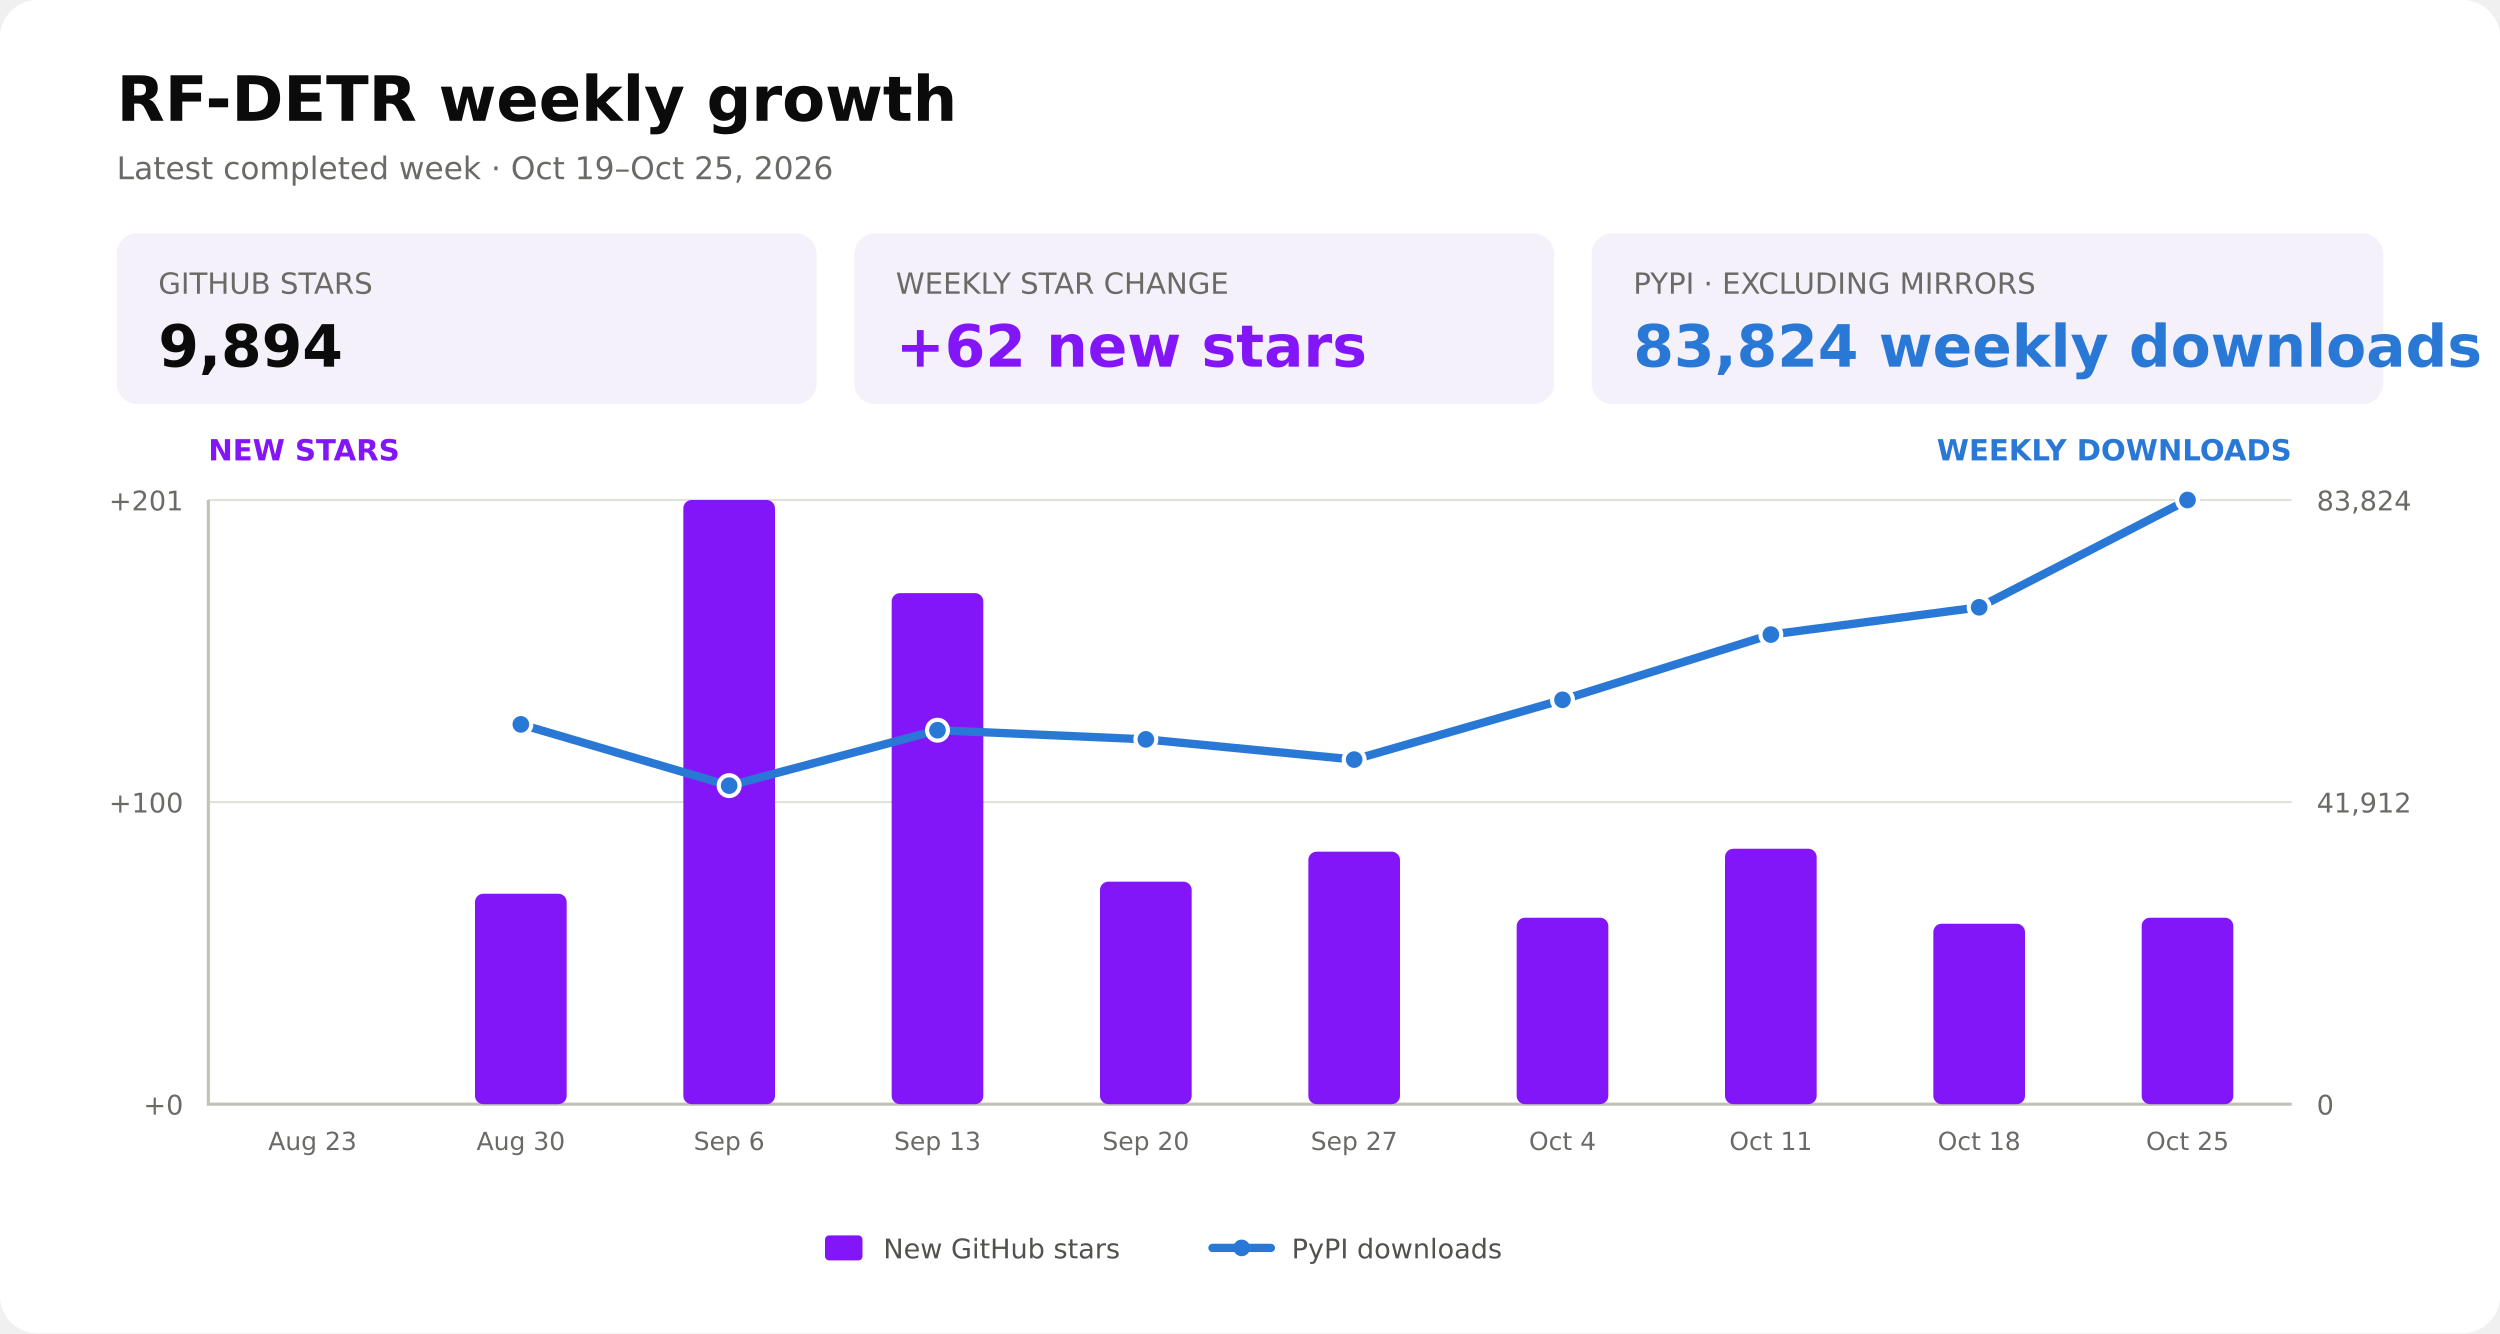
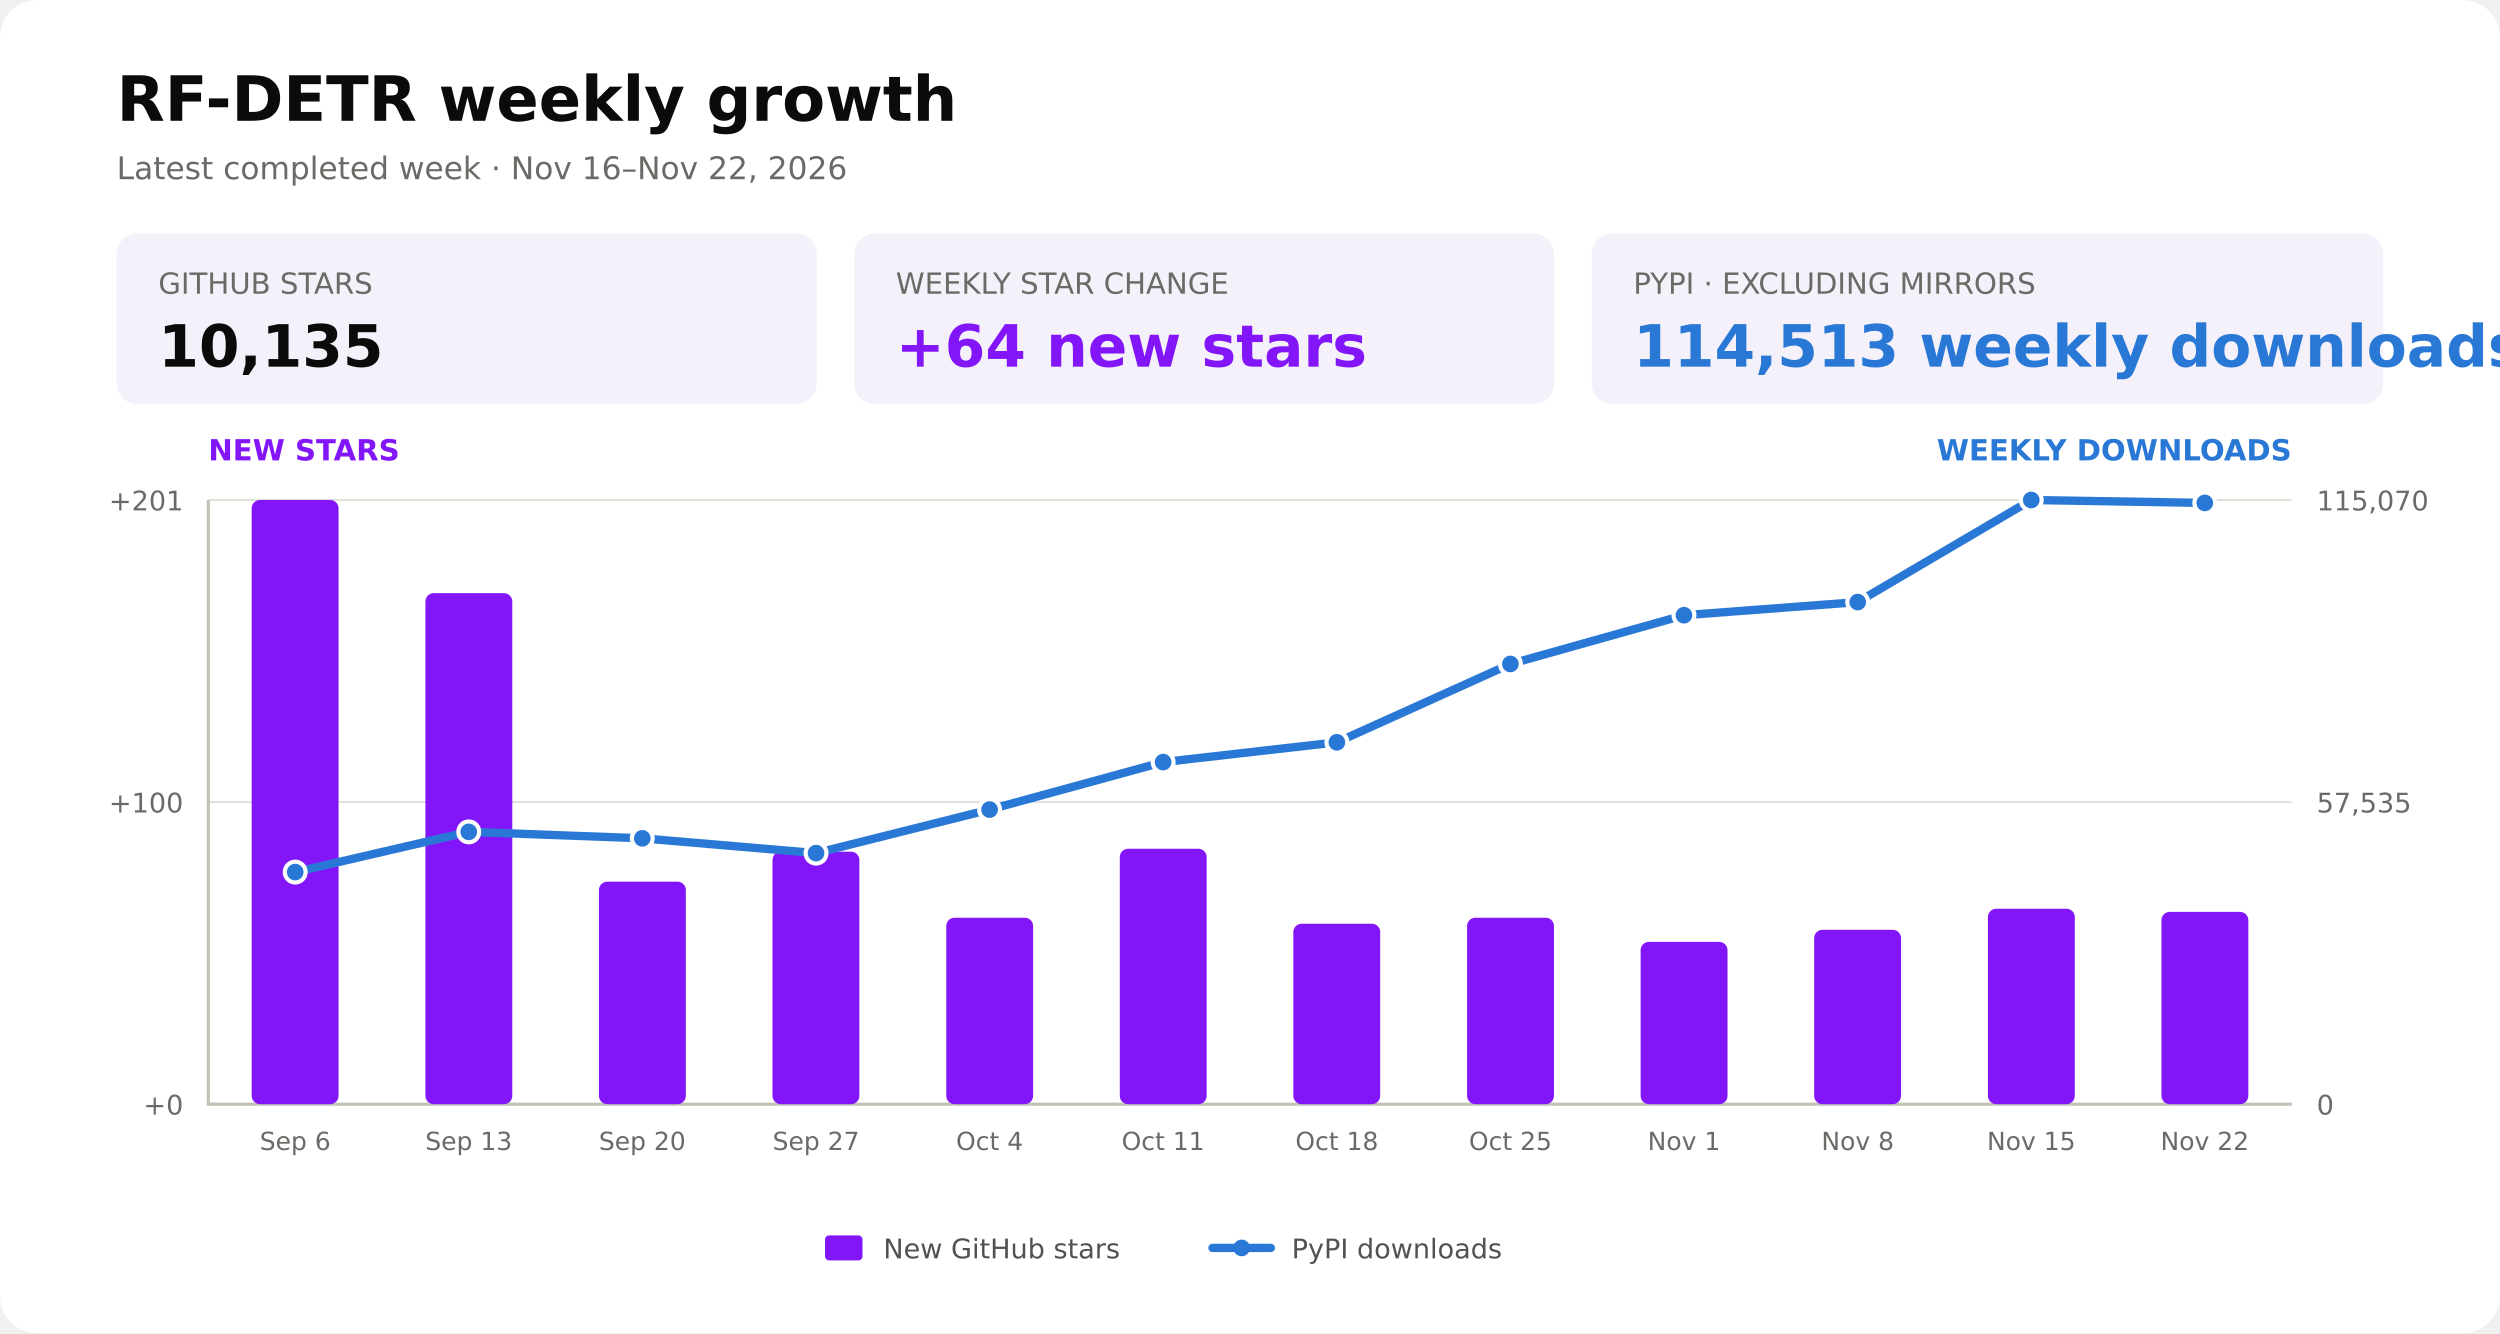
<svg xmlns="http://www.w3.org/2000/svg" width="1200" height="640" viewBox="0 0 1200 640" role="img" aria-labelledby="title description">
  <rect width="1200" height="640" rx="18" fill="#ffffff" />
  <text x="56" y="58" fill="#0b0b0b" font-family="DejaVu Sans, Arial, sans-serif" font-size="30" font-weight="700">RF-DETR weekly growth</text>
-   <text x="56" y="86" fill="#6b6a66" font-family="DejaVu Sans, Arial, sans-serif" font-size="15">Latest completed week · Oct 19–Oct 25, 2026</text>
+   <text x="56" y="86" fill="#6b6a66" font-family="DejaVu Sans, Arial, sans-serif" font-size="15">Latest completed week · Nov 16–Nov 22, 2026</text>
  <g font-family="DejaVu Sans, Arial, sans-serif">
    <rect x="56" y="112" width="336" height="82" rx="10" fill="#f5f1fa" />
    <text x="76" y="141" fill="#6b6a66" font-size="14">GITHUB STARS</text>
-     <text x="76" y="176" fill="#0b0b0b" font-size="28" font-weight="700">9,894</text>
+     <text x="76" y="176" fill="#0b0b0b" font-size="28" font-weight="700">10,135</text>
    <rect x="410" y="112" width="336" height="82" rx="10" fill="#f5f1fa" />
    <text x="430" y="141" fill="#6b6a66" font-size="14">WEEKLY STAR CHANGE</text>
-     <text x="430" y="176" fill="#8315f9" font-size="28" font-weight="700">+62 new stars</text>
+     <text x="430" y="176" fill="#8315f9" font-size="28" font-weight="700">+64 new stars</text>
    <rect x="764" y="112" width="380" height="82" rx="10" fill="#f5f1fa" />
    <text x="784" y="141" fill="#6b6a66" font-size="14">PYPI · EXCLUDING MIRRORS</text>
-     <text x="784" y="176" fill="#2a78d6" font-size="28" font-weight="700">83,824 weekly downloads</text>
+     <text x="784" y="176" fill="#2a78d6" font-size="28" font-weight="700">114,513 weekly downloads</text>
  </g>
  <g aria-hidden="true" fill="none" stroke="#e1e0d9" stroke-width="1">
    <path d="M100 530.0H1100" />
    <path d="M100 385.0H1100" />
    <path d="M100 240.0H1100" />
  </g>
  <path d="M100 240V530H1100" fill="none" stroke="#c3c2b7" stroke-width="1.5" />
  <g fill="#6b6a66" font-family="DejaVu Sans, Arial, sans-serif" font-size="13">
    <text x="88" y="535.0" text-anchor="end">+0</text>
    <text x="1112" y="535.0" text-anchor="start">0</text>
    <text x="88" y="390.0" text-anchor="end">+100</text>
-     <text x="1112" y="390.0" text-anchor="start">41,912</text>
+     <text x="1112" y="390.0" text-anchor="start">57,535</text>
    <text x="88" y="245.0" text-anchor="end">+201</text>
-     <text x="1112" y="245.0" text-anchor="start">83,824</text>
+     <text x="1112" y="245.0" text-anchor="start">115,070</text>
    <text x="100" y="221" fill="#8315f9" font-size="14" font-weight="700">NEW STARS</text>
    <text x="1100" y="221" fill="#2a78d6" font-size="14" font-weight="700" text-anchor="end">WEEKLY DOWNLOADS</text>
  </g>
  <g id="weekly-stars-bars">
-     <rect x="228.0" y="429.0" width="44.0" height="101.0" rx="4" fill="#8315f9" />
-     <rect x="328.0" y="240.0" width="44.0" height="290.0" rx="4" fill="#8315f9" />
-     <rect x="428.0" y="284.7" width="44.0" height="245.3" rx="4" fill="#8315f9" />
-     <rect x="528.0" y="423.2" width="44.0" height="106.8" rx="4" fill="#8315f9" />
-     <rect x="628.0" y="408.8" width="44.0" height="121.2" rx="4" fill="#8315f9" />
-     <rect x="728.0" y="440.5" width="44.0" height="89.5" rx="4" fill="#8315f9" />
-     <rect x="828.0" y="407.4" width="44.0" height="122.6" rx="4" fill="#8315f9" />
-     <rect x="928.0" y="443.4" width="44.0" height="86.6" rx="4" fill="#8315f9" />
-     <rect x="1028.0" y="440.5" width="44.0" height="89.5" rx="4" fill="#8315f9" />
+     <rect x="120.8" y="240.0" width="41.7" height="290.0" rx="4" fill="#8315f9" />
+     <rect x="204.2" y="284.7" width="41.7" height="245.3" rx="4" fill="#8315f9" />
+     <rect x="287.5" y="423.2" width="41.7" height="106.8" rx="4" fill="#8315f9" />
+     <rect x="370.8" y="408.8" width="41.7" height="121.2" rx="4" fill="#8315f9" />
+     <rect x="454.2" y="440.5" width="41.7" height="89.5" rx="4" fill="#8315f9" />
+     <rect x="537.5" y="407.4" width="41.7" height="122.6" rx="4" fill="#8315f9" />
+     <rect x="620.8" y="443.4" width="41.7" height="86.6" rx="4" fill="#8315f9" />
+     <rect x="704.2" y="440.5" width="41.7" height="89.5" rx="4" fill="#8315f9" />
+     <rect x="787.5" y="452.1" width="41.7" height="77.9" rx="4" fill="#8315f9" />
+     <rect x="870.8" y="446.3" width="41.7" height="83.7" rx="4" fill="#8315f9" />
+     <rect x="954.2" y="436.2" width="41.7" height="93.8" rx="4" fill="#8315f9" />
+     <rect x="1037.5" y="437.7" width="41.7" height="92.3" rx="4" fill="#8315f9" />
  </g>
  <g id="weekly-downloads-line">
-     <polyline points="250.0,347.7 350.0,377.1 450.0,350.5 550.0,354.9 650.0,364.6 750.0,335.9 850.0,304.6 950.0,291.5 1050.0,240.0" fill="none" stroke="#2a78d6" stroke-width="4" stroke-linecap="round" stroke-linejoin="round" />
-     <circle cx="250.0" cy="347.7" r="5" fill="#2a78d6" stroke="#ffffff" stroke-width="2" />
-     <circle cx="350.0" cy="377.1" r="5" fill="#2a78d6" stroke="#ffffff" stroke-width="2" />
-     <circle cx="450.0" cy="350.5" r="5" fill="#2a78d6" stroke="#ffffff" stroke-width="2" />
-     <circle cx="550.0" cy="354.9" r="5" fill="#2a78d6" stroke="#ffffff" stroke-width="2" />
-     <circle cx="650.0" cy="364.6" r="5" fill="#2a78d6" stroke="#ffffff" stroke-width="2" />
-     <circle cx="750.0" cy="335.9" r="5" fill="#2a78d6" stroke="#ffffff" stroke-width="2" />
-     <circle cx="850.0" cy="304.6" r="5" fill="#2a78d6" stroke="#ffffff" stroke-width="2" />
-     <circle cx="950.0" cy="291.5" r="5" fill="#2a78d6" stroke="#ffffff" stroke-width="2" />
-     <circle cx="1050.0" cy="240.0" r="5" fill="#2a78d6" stroke="#ffffff" stroke-width="2" />
+     <polyline points="141.7,418.6 225.0,399.3 308.3,402.4 391.7,409.5 475.0,388.6 558.3,365.8 641.7,356.3 725.0,318.7 808.3,295.3 891.7,289.0 975.0,240.0 1058.3,241.4" fill="none" stroke="#2a78d6" stroke-width="4" stroke-linecap="round" stroke-linejoin="round" />
+     <circle cx="141.7" cy="418.6" r="5" fill="#2a78d6" stroke="#ffffff" stroke-width="2" />
+     <circle cx="225.0" cy="399.3" r="5" fill="#2a78d6" stroke="#ffffff" stroke-width="2" />
+     <circle cx="308.3" cy="402.4" r="5" fill="#2a78d6" stroke="#ffffff" stroke-width="2" />
+     <circle cx="391.7" cy="409.5" r="5" fill="#2a78d6" stroke="#ffffff" stroke-width="2" />
+     <circle cx="475.0" cy="388.6" r="5" fill="#2a78d6" stroke="#ffffff" stroke-width="2" />
+     <circle cx="558.3" cy="365.8" r="5" fill="#2a78d6" stroke="#ffffff" stroke-width="2" />
+     <circle cx="641.7" cy="356.3" r="5" fill="#2a78d6" stroke="#ffffff" stroke-width="2" />
+     <circle cx="725.0" cy="318.7" r="5" fill="#2a78d6" stroke="#ffffff" stroke-width="2" />
+     <circle cx="808.3" cy="295.3" r="5" fill="#2a78d6" stroke="#ffffff" stroke-width="2" />
+     <circle cx="891.7" cy="289.0" r="5" fill="#2a78d6" stroke="#ffffff" stroke-width="2" />
+     <circle cx="975.0" cy="240.0" r="5" fill="#2a78d6" stroke="#ffffff" stroke-width="2" />
+     <circle cx="1058.3" cy="241.4" r="5" fill="#2a78d6" stroke="#ffffff" stroke-width="2" />
  </g>
  <g fill="#6b6a66" font-family="DejaVu Sans, Arial, sans-serif" font-size="12" text-anchor="middle">
-     <text x="150.0" y="552">Aug 23</text>
-     <text x="250.0" y="552">Aug 30</text>
-     <text x="350.0" y="552">Sep 6</text>
-     <text x="450.0" y="552">Sep 13</text>
-     <text x="550.0" y="552">Sep 20</text>
-     <text x="650.0" y="552">Sep 27</text>
-     <text x="750.0" y="552">Oct 4</text>
-     <text x="850.0" y="552">Oct 11</text>
-     <text x="950.0" y="552">Oct 18</text>
-     <text x="1050.0" y="552">Oct 25</text>
+     <text x="141.7" y="552">Sep 6</text>
+     <text x="225.0" y="552">Sep 13</text>
+     <text x="308.3" y="552">Sep 20</text>
+     <text x="391.7" y="552">Sep 27</text>
+     <text x="475.0" y="552">Oct 4</text>
+     <text x="558.3" y="552">Oct 11</text>
+     <text x="641.7" y="552">Oct 18</text>
+     <text x="725.0" y="552">Oct 25</text>
+     <text x="808.3" y="552">Nov 1</text>
+     <text x="891.7" y="552">Nov 8</text>
+     <text x="975.0" y="552">Nov 15</text>
+     <text x="1058.3" y="552">Nov 22</text>
  </g>
  <g font-family="DejaVu Sans, Arial, sans-serif" font-size="13" fill="#52514e">
    <rect x="396" y="593" width="18" height="12" rx="2" fill="#8315f9" />
    <text x="424" y="604">New GitHub stars</text>
    <path d="M582 599H610" fill="none" stroke="#2a78d6" stroke-width="4" stroke-linecap="round" />
    <circle cx="596" cy="599" r="4" fill="#2a78d6" />
    <text x="620" y="604">PyPI downloads</text>
  </g>
</svg>
